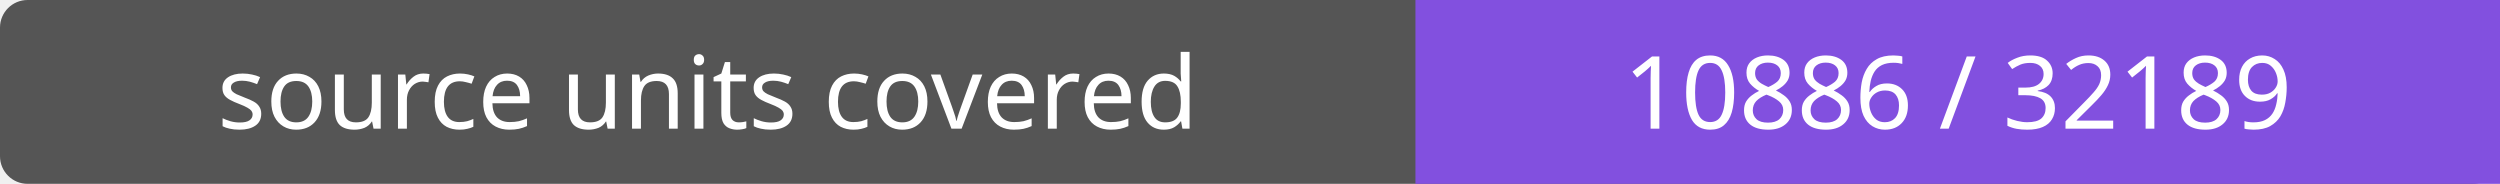
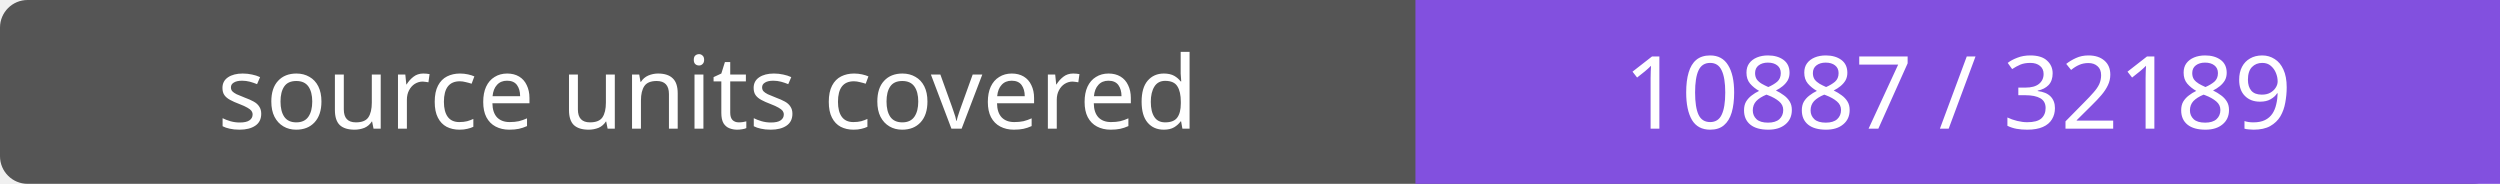
- <svg xmlns="http://www.w3.org/2000/svg" width="272" height="20" role="img" aria-label="source units covered: 10886 / 32189">
+ <svg xmlns="http://www.w3.org/2000/svg" width="272" height="20" role="img" aria-label="source units covered: 10887 / 32189">
  <rect width="272" height="20" rx="3" fill="#555" />
  <path fill="#8250df" d="M154 0h118v20H154z" />
  <g fill="#fff" text-anchor="middle" font-family="Verdana,sans-serif" font-size="11">
    <text x="77.0" y="14">source units covered</text>
-     <text x="213.0" y="14">10886 / 32189</text>
+     <text x="213.0" y="14">10887 / 32189</text>
  </g>
</svg>
